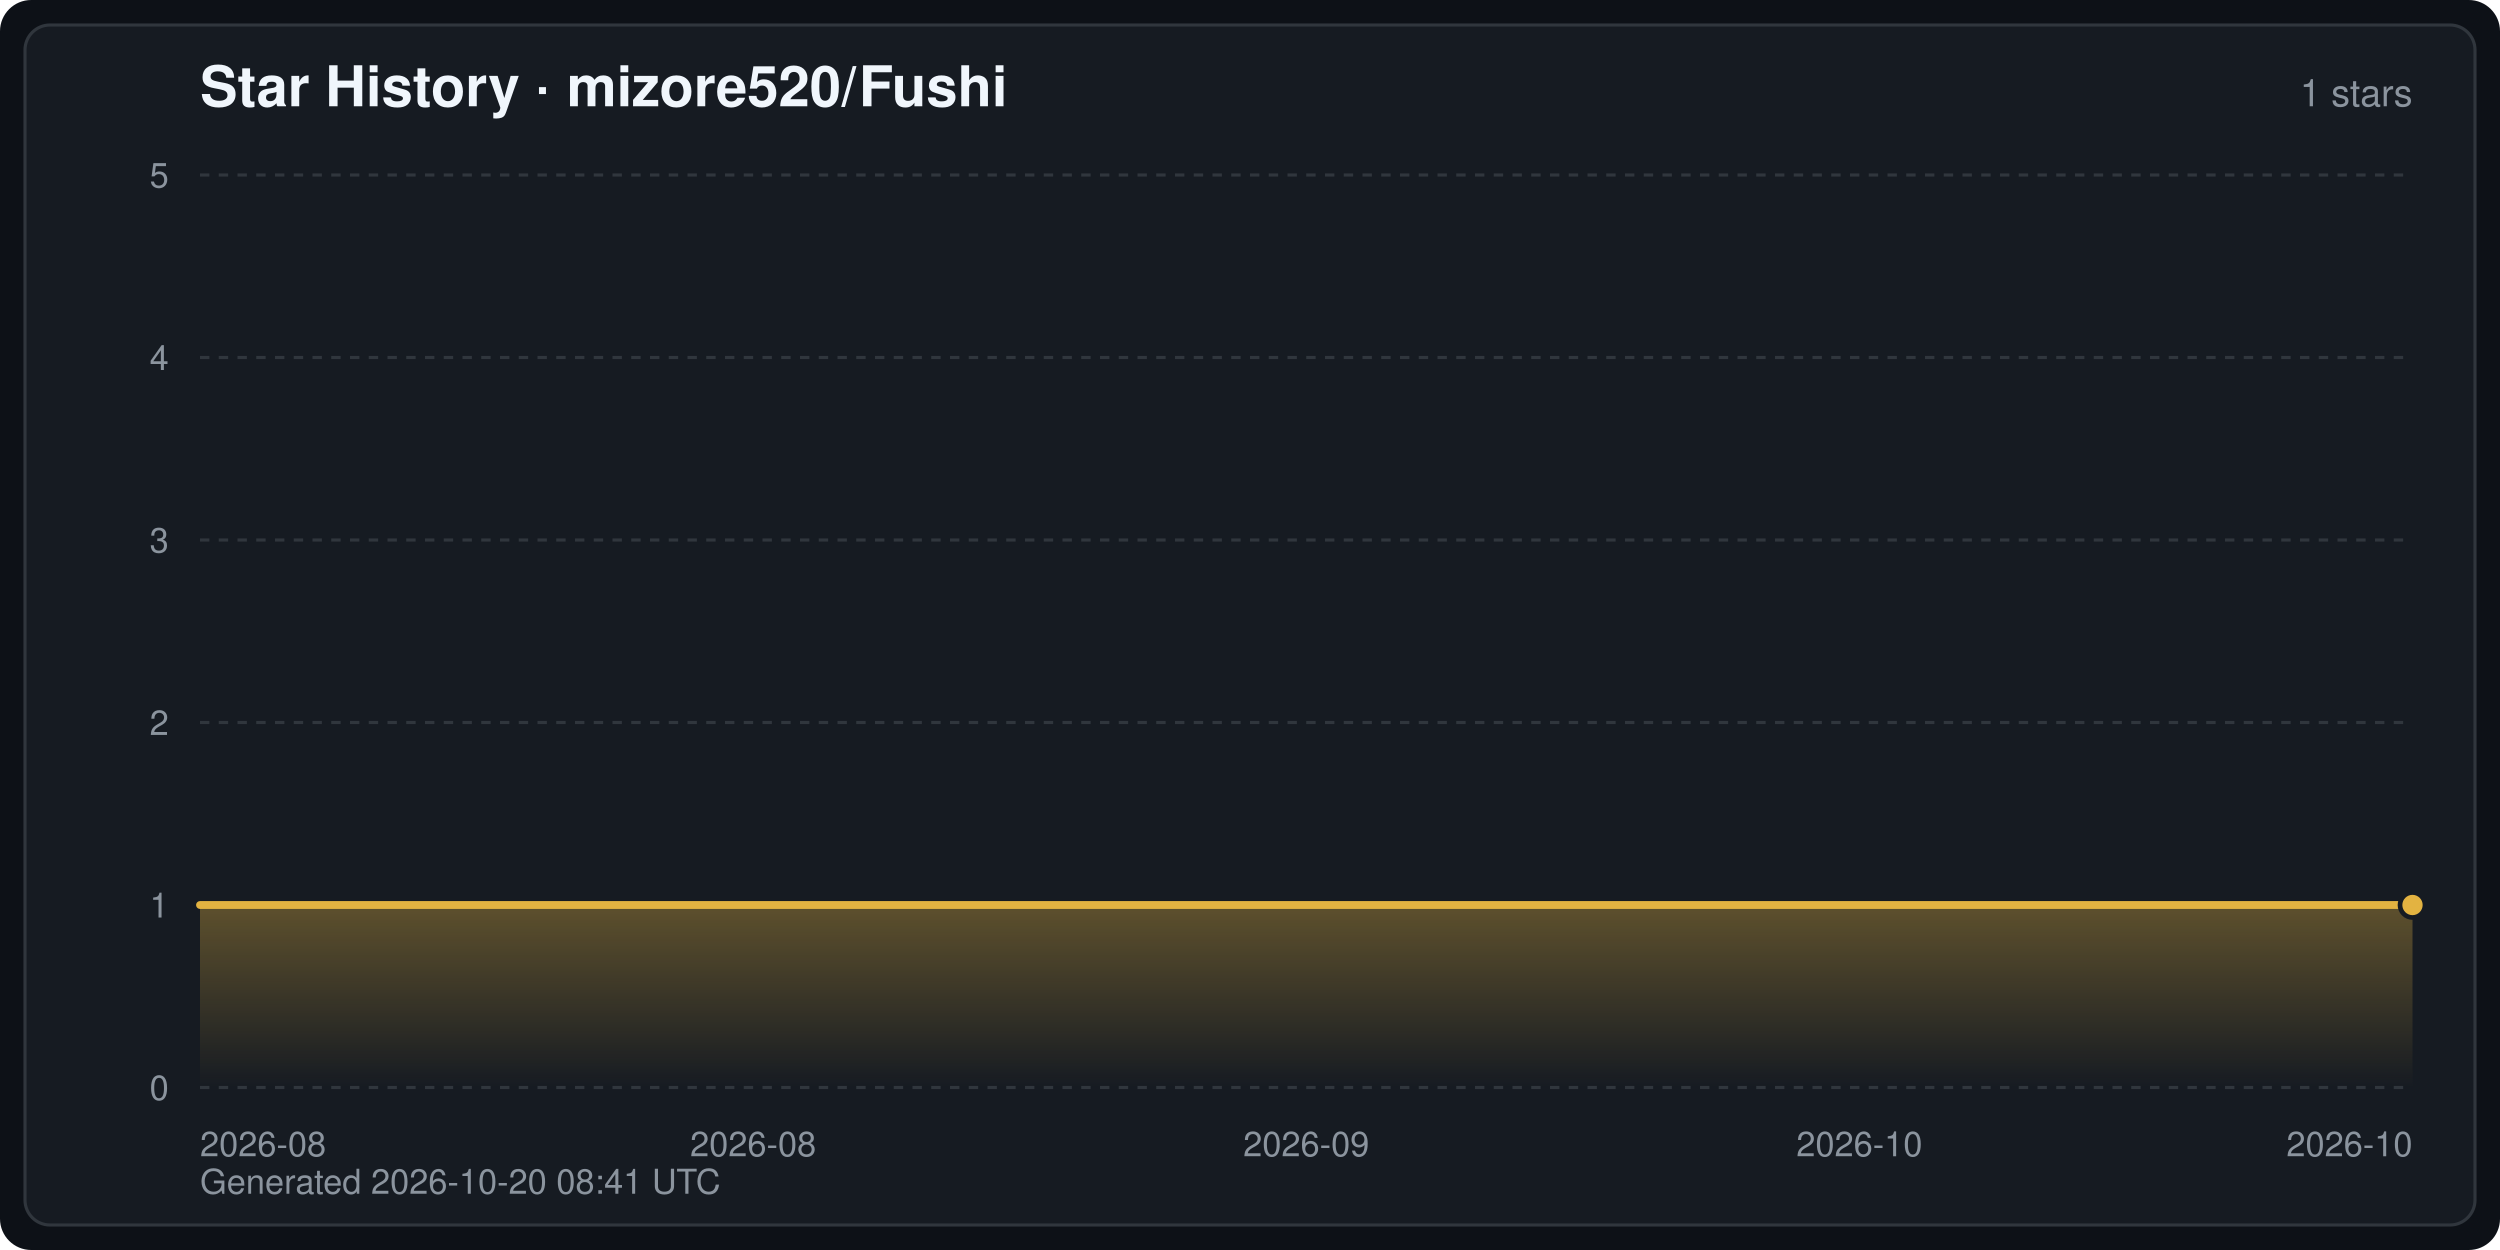
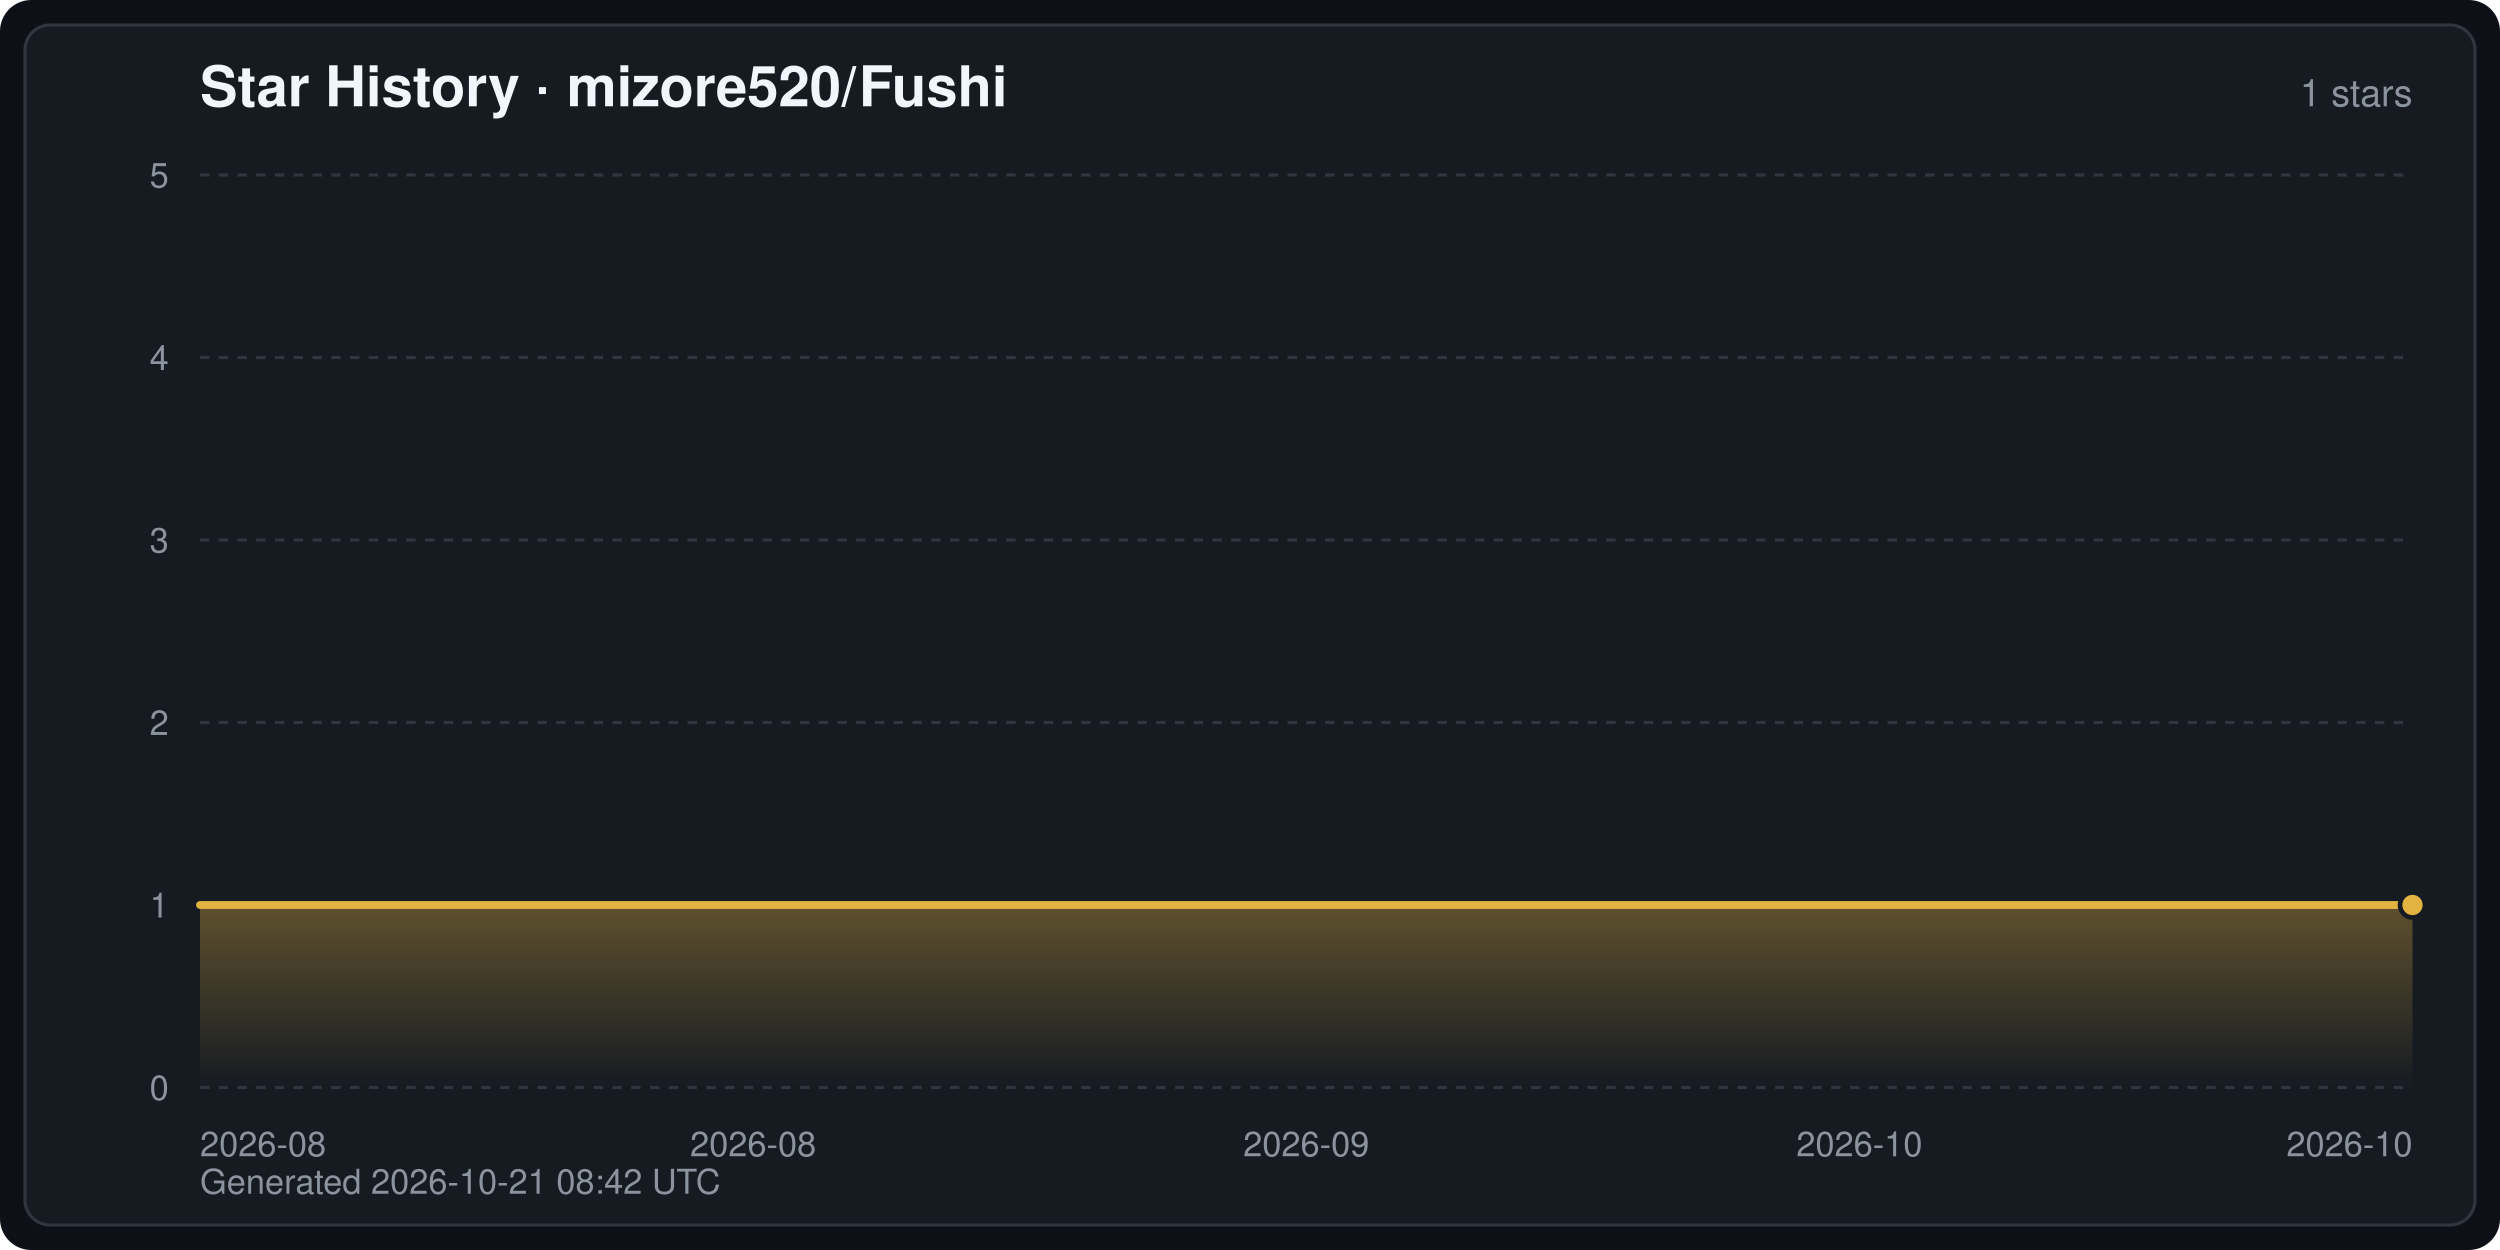
<svg xmlns="http://www.w3.org/2000/svg" width="800" height="400" viewBox="0 0 800 400" font-family="-apple-system,BlinkMacSystemFont,Segoe UI,Helvetica,Arial,sans-serif" role="img" aria-label="Star History · mizore520/Fushi">
  <defs>
    <linearGradient id="starArea" x1="0" y1="0" x2="0" y2="1">
      <stop offset="0" stop-color="#e3b341" stop-opacity="0.35" />
      <stop offset="1" stop-color="#e3b341" stop-opacity="0" />
    </linearGradient>
  </defs>
  <rect width="800" height="400" rx="10" fill="#0d1117" />
  <rect x="8" y="8" width="784" height="384" rx="8" fill="#161b22" stroke="#30363d" stroke-width="1" />
  <text x="64" y="34" fill="#f0f6fc" font-size="18" font-weight="600">Star History · mizore520/Fushi</text>
  <text x="772" y="34" fill="#8b949e" font-size="12" text-anchor="end">1 stars</text>
  <line x1="64" y1="348.0" x2="772" y2="348.0" stroke="#30363d" stroke-width="1" stroke-dasharray="3 3" />
  <text x="54" y="352.0" fill="#8b949e" font-size="11" text-anchor="end">0</text>
  <line x1="64" y1="289.6" x2="772" y2="289.6" stroke="#30363d" stroke-width="1" stroke-dasharray="3 3" />
  <text x="54" y="293.6" fill="#8b949e" font-size="11" text-anchor="end">1</text>
  <line x1="64" y1="231.2" x2="772" y2="231.2" stroke="#30363d" stroke-width="1" stroke-dasharray="3 3" />
  <text x="54" y="235.2" fill="#8b949e" font-size="11" text-anchor="end">2</text>
  <line x1="64" y1="172.8" x2="772" y2="172.8" stroke="#30363d" stroke-width="1" stroke-dasharray="3 3" />
  <text x="54" y="176.8" fill="#8b949e" font-size="11" text-anchor="end">3</text>
  <line x1="64" y1="114.4" x2="772" y2="114.4" stroke="#30363d" stroke-width="1" stroke-dasharray="3 3" />
  <text x="54" y="118.4" fill="#8b949e" font-size="11" text-anchor="end">4</text>
  <line x1="64" y1="56.0" x2="772" y2="56.0" stroke="#30363d" stroke-width="1" stroke-dasharray="3 3" />
  <text x="54" y="60.0" fill="#8b949e" font-size="11" text-anchor="end">5</text>
  <text x="64.0" y="370.0" fill="#8b949e" font-size="11" text-anchor="start">2026-08</text>
  <text x="241.0" y="370.0" fill="#8b949e" font-size="11" text-anchor="middle">2026-08</text>
  <text x="418.0" y="370.0" fill="#8b949e" font-size="11" text-anchor="middle">2026-09</text>
  <text x="595.0" y="370.0" fill="#8b949e" font-size="11" text-anchor="middle">2026-10</text>
  <text x="772.0" y="370.0" fill="#8b949e" font-size="11" text-anchor="end">2026-10</text>
  <path d="M64.0,348.0 L64.0,289.6 L772.0,289.6 L772.0,289.6 L772.0,348.0 Z" fill="url(#starArea)" />
  <polyline points="64.0,289.6 772.0,289.6 772.0,289.6" fill="none" stroke="#e3b341" stroke-width="2.5" stroke-linejoin="round" stroke-linecap="round" />
  <circle cx="772.0" cy="289.6" r="4" fill="#e3b341" stroke="#161b22" stroke-width="1.5" />
-   <text x="64" y="382" fill="#8b949e" font-size="11">Generated 2026-10-20 08:41 UTC</text>
+   <text x="64" y="382" fill="#8b949e" font-size="11">Generated 2026-10-21 08:42 UTC</text>
</svg>
